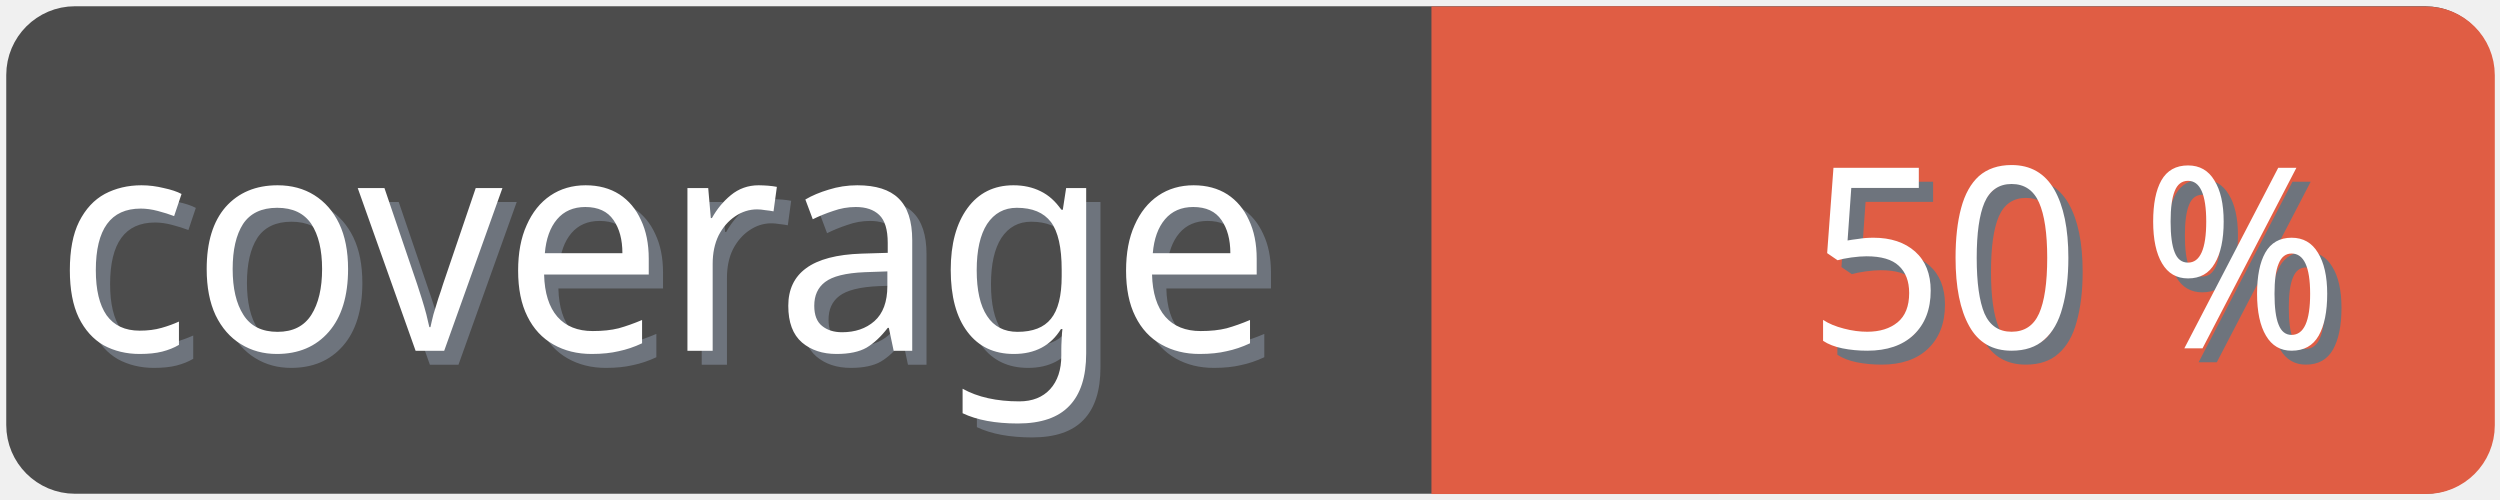
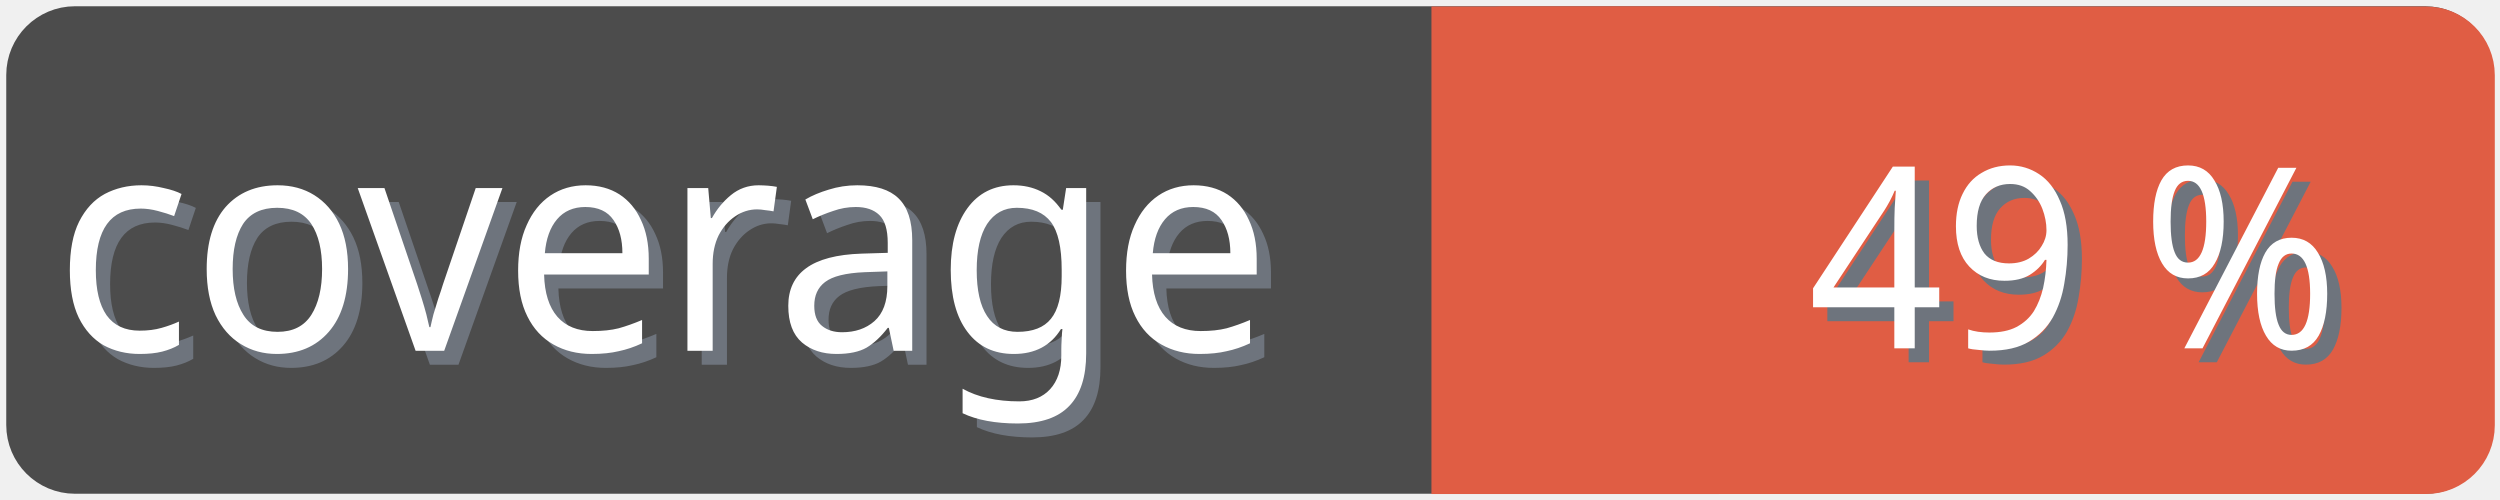
<svg xmlns="http://www.w3.org/2000/svg" width="100" height="20">
  <g>
    <rect fill="none" id="canvas_background" height="22" width="102" y="-1" x="-1" />
  </g>
  <g>
    <rect rx="2" id="svg_1" height="18" width="98" y="1" x="1" stroke-width="1.5" stroke="#4c4c4c" fill="#4c4c4c" />
    <text transform="matrix(0.95, 0, 0, 1.01133, 0.0809801, -0.0237383)" font-weight="normal" xml:space="preserve" text-anchor="start" font-family="'Trebuchet MS', Gadget, sans-serif" font-size="12" id="svg_8" y="14.45" x="2.8" stroke-width="0" stroke="#4c4c4c" fill="#6e747d">coverage</text>
    <text transform="matrix(0.95, 0, 0, 1.01133, 0.0809801, -0.0237383)" font-weight="normal" xml:space="preserve" text-anchor="start" font-family="'Trebuchet MS', Gadget, sans-serif" font-size="12" id="svg_3" y="13.9" x="2.2" stroke-width="0" stroke="#4c4c4c" fill="#ffffff">coverage</text>
    <rect rx="2" id="svg_5" height="18" width="40.905" y="1.011" x="58.137" stroke-width="1.5" stroke="#e05d44" fill="#e05d44" />
    <rect id="svg_7" height="18" width="10" y="1.011" x="58.008" stroke-width="1.5" stroke="#e05d44" fill="#e05d44" />
-     <text transform="matrix(0.95, 0, 0, 1.01133, 0.0809801, -0.0237383)" font-weight="normal" xml:space="preserve" text-anchor="end" font-family="'Trebuchet MS', Gadget, sans-serif" font-size="10" id="svg_10" y="14.35" x="99" stroke-width="0" stroke="#4c4c4c" fill="#6e747d">50 %</text>
-     <text transform="matrix(0.95, 0, 0, 1.01133, 0.0809801, -0.0237383)" font-weight="normal" xml:space="preserve" text-anchor="end" font-family="'Trebuchet MS', Gadget, sans-serif" font-size="10" id="svg_9" y="13.8" x="98.4" stroke-width="0" stroke="#4c4c4c" fill="#ffffff">50 %</text>
+     <text transform="matrix(0.95, 0, 0, 1.01133, 0.0809801, -0.0237383)" font-weight="normal" xml:space="preserve" text-anchor="end" font-family="'Trebuchet MS', Gadget, sans-serif" font-size="10" id="svg_10" y="14.35" x="99" stroke-width="0" stroke="#4c4c4c" fill="#6e747d">49 %</text>
+     <text transform="matrix(0.95, 0, 0, 1.01133, 0.0809801, -0.0237383)" font-weight="normal" xml:space="preserve" text-anchor="end" font-family="'Trebuchet MS', Gadget, sans-serif" font-size="10" id="svg_9" y="13.8" x="98.4" stroke-width="0" stroke="#4c4c4c" fill="#ffffff">49 %</text>
  </g>
</svg>
